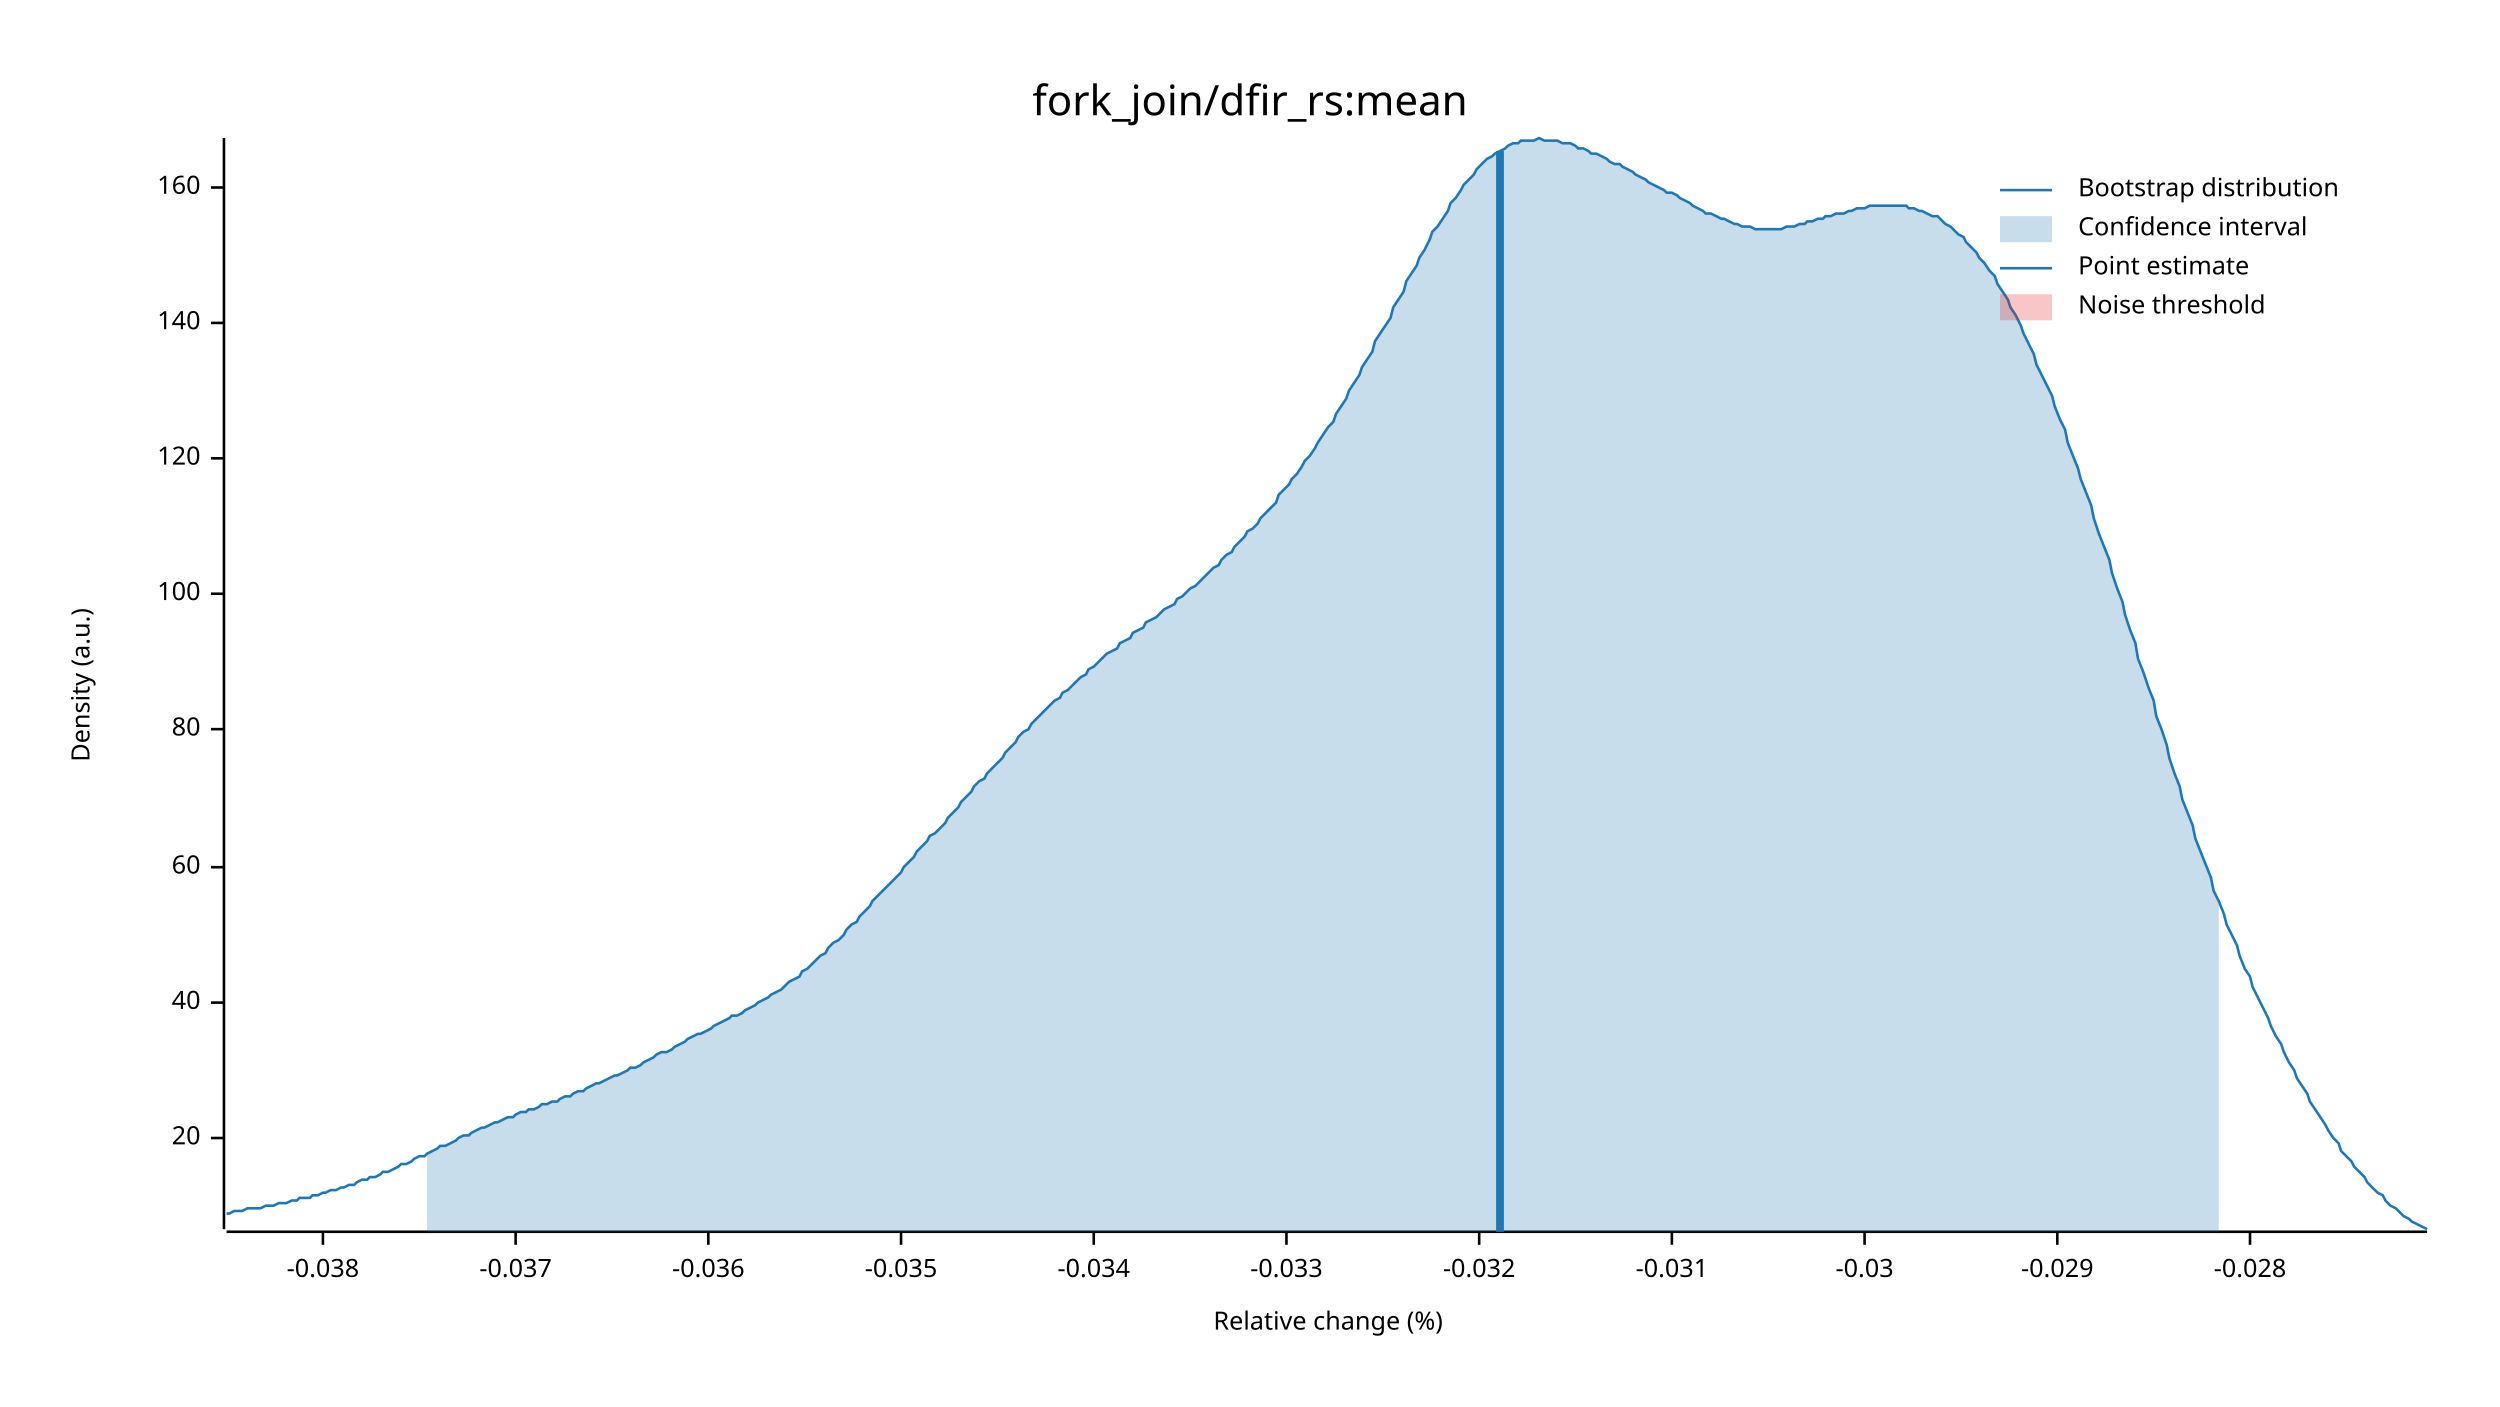
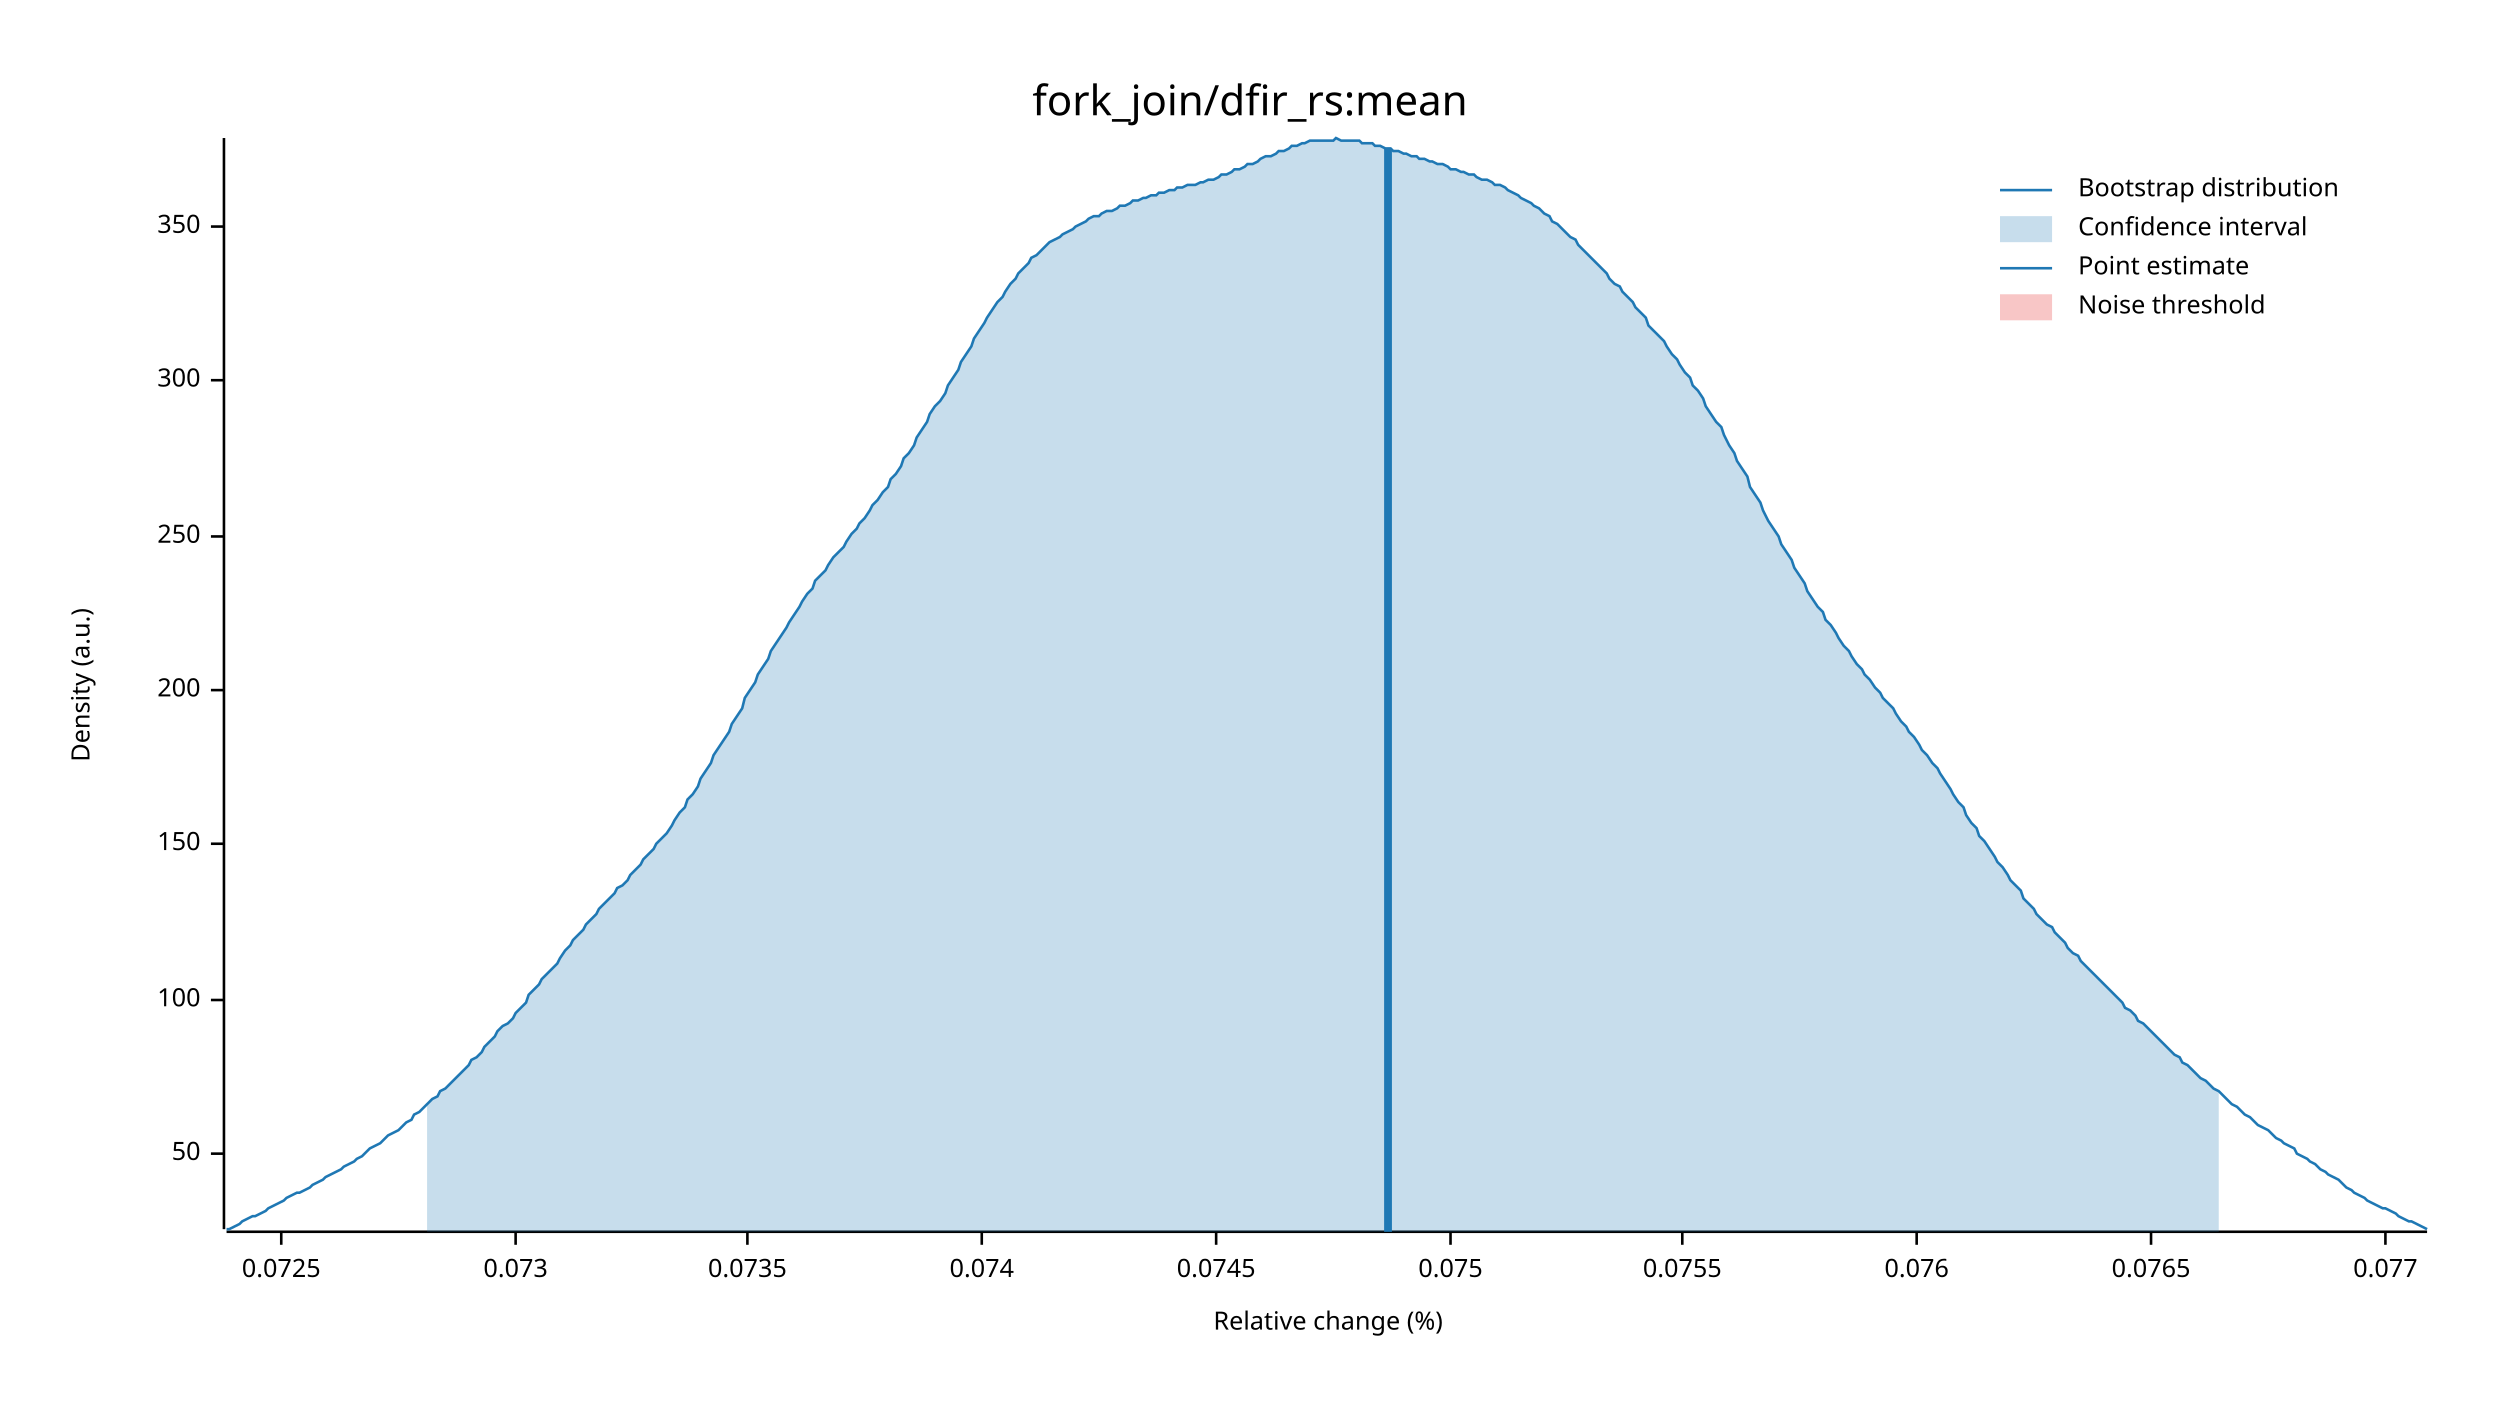
<svg xmlns="http://www.w3.org/2000/svg" width="960" height="540" viewBox="0 0 960 540">
  <text x="480" y="32" dy="0.76em" text-anchor="middle" font-family="sans-serif" font-size="16.129" opacity="1" fill="#000000">
fork_join/dfir_rs:mean
</text>
  <text x="27" y="263" dy="0.76em" text-anchor="middle" font-family="sans-serif" font-size="9.677" opacity="1" fill="#000000" transform="rotate(270, 27, 263)">
Density (a.u.)
</text>
  <text x="510" y="513" dy="-0.5ex" text-anchor="middle" font-family="sans-serif" font-size="9.677" opacity="1" fill="#000000">
Relative change (%)
</text>
  <polyline fill="none" opacity="1" stroke="#000000" stroke-width="1" points="86,53 86,472 " />
-   <text x="77" y="437" dy="0.5ex" text-anchor="end" font-family="sans-serif" font-size="9.677" opacity="1" fill="#000000">
- 20
+   <text x="77" y="443" dy="0.5ex" text-anchor="end" font-family="sans-serif" font-size="9.677" opacity="1" fill="#000000">
+ 50
</text>
-   <polyline fill="none" opacity="1" stroke="#000000" stroke-width="1" points="81,437 86,437 " />
-   <text x="77" y="385" dy="0.5ex" text-anchor="end" font-family="sans-serif" font-size="9.677" opacity="1" fill="#000000">
- 40
- </text>
-   <polyline fill="none" opacity="1" stroke="#000000" stroke-width="1" points="81,385 86,385 " />
-   <text x="77" y="333" dy="0.5ex" text-anchor="end" font-family="sans-serif" font-size="9.677" opacity="1" fill="#000000">
- 60
- </text>
-   <polyline fill="none" opacity="1" stroke="#000000" stroke-width="1" points="81,333 86,333 " />
-   <text x="77" y="280" dy="0.5ex" text-anchor="end" font-family="sans-serif" font-size="9.677" opacity="1" fill="#000000">
- 80
- </text>
-   <polyline fill="none" opacity="1" stroke="#000000" stroke-width="1" points="81,280 86,280 " />
-   <text x="77" y="228" dy="0.5ex" text-anchor="end" font-family="sans-serif" font-size="9.677" opacity="1" fill="#000000">
+   <polyline fill="none" opacity="1" stroke="#000000" stroke-width="1" points="81,443 86,443 " />
+   <text x="77" y="384" dy="0.5ex" text-anchor="end" font-family="sans-serif" font-size="9.677" opacity="1" fill="#000000">
100
</text>
-   <polyline fill="none" opacity="1" stroke="#000000" stroke-width="1" points="81,228 86,228 " />
-   <text x="77" y="176" dy="0.5ex" text-anchor="end" font-family="sans-serif" font-size="9.677" opacity="1" fill="#000000">
- 120
+   <polyline fill="none" opacity="1" stroke="#000000" stroke-width="1" points="81,384 86,384 " />
+   <text x="77" y="324" dy="0.5ex" text-anchor="end" font-family="sans-serif" font-size="9.677" opacity="1" fill="#000000">
+ 150
</text>
-   <polyline fill="none" opacity="1" stroke="#000000" stroke-width="1" points="81,176 86,176 " />
-   <text x="77" y="124" dy="0.5ex" text-anchor="end" font-family="sans-serif" font-size="9.677" opacity="1" fill="#000000">
- 140
+   <polyline fill="none" opacity="1" stroke="#000000" stroke-width="1" points="81,324 86,324 " />
+   <text x="77" y="265" dy="0.5ex" text-anchor="end" font-family="sans-serif" font-size="9.677" opacity="1" fill="#000000">
+ 200
</text>
-   <polyline fill="none" opacity="1" stroke="#000000" stroke-width="1" points="81,124 86,124 " />
-   <text x="77" y="72" dy="0.5ex" text-anchor="end" font-family="sans-serif" font-size="9.677" opacity="1" fill="#000000">
- 160
+   <polyline fill="none" opacity="1" stroke="#000000" stroke-width="1" points="81,265 86,265 " />
+   <text x="77" y="206" dy="0.5ex" text-anchor="end" font-family="sans-serif" font-size="9.677" opacity="1" fill="#000000">
+ 250
</text>
-   <polyline fill="none" opacity="1" stroke="#000000" stroke-width="1" points="81,72 86,72 " />
+   <polyline fill="none" opacity="1" stroke="#000000" stroke-width="1" points="81,206 86,206 " />
+   <text x="77" y="146" dy="0.5ex" text-anchor="end" font-family="sans-serif" font-size="9.677" opacity="1" fill="#000000">
+ 300
+ </text>
+   <polyline fill="none" opacity="1" stroke="#000000" stroke-width="1" points="81,146 86,146 " />
+   <text x="77" y="87" dy="0.5ex" text-anchor="end" font-family="sans-serif" font-size="9.677" opacity="1" fill="#000000">
+ 350
+ </text>
+   <polyline fill="none" opacity="1" stroke="#000000" stroke-width="1" points="81,87 86,87 " />
  <polyline fill="none" opacity="1" stroke="#000000" stroke-width="1" points="87,473 932,473 " />
-   <text x="124" y="483" dy="0.76em" text-anchor="middle" font-family="sans-serif" font-size="9.677" opacity="1" fill="#000000">
- -0.038
+   <text x="108" y="483" dy="0.76em" text-anchor="middle" font-family="sans-serif" font-size="9.677" opacity="1" fill="#000000">
+ 0.0725
</text>
-   <polyline fill="none" opacity="1" stroke="#000000" stroke-width="1" points="124,473 124,478 " />
+   <polyline fill="none" opacity="1" stroke="#000000" stroke-width="1" points="108,473 108,478 " />
  <text x="198" y="483" dy="0.76em" text-anchor="middle" font-family="sans-serif" font-size="9.677" opacity="1" fill="#000000">
- -0.037
+ 0.073
</text>
  <polyline fill="none" opacity="1" stroke="#000000" stroke-width="1" points="198,473 198,478 " />
-   <text x="272" y="483" dy="0.76em" text-anchor="middle" font-family="sans-serif" font-size="9.677" opacity="1" fill="#000000">
- -0.036
+   <text x="287" y="483" dy="0.76em" text-anchor="middle" font-family="sans-serif" font-size="9.677" opacity="1" fill="#000000">
+ 0.0735
</text>
-   <polyline fill="none" opacity="1" stroke="#000000" stroke-width="1" points="272,473 272,478 " />
-   <text x="346" y="483" dy="0.76em" text-anchor="middle" font-family="sans-serif" font-size="9.677" opacity="1" fill="#000000">
- -0.035
+   <polyline fill="none" opacity="1" stroke="#000000" stroke-width="1" points="287,473 287,478 " />
+   <text x="377" y="483" dy="0.76em" text-anchor="middle" font-family="sans-serif" font-size="9.677" opacity="1" fill="#000000">
+ 0.074
</text>
-   <polyline fill="none" opacity="1" stroke="#000000" stroke-width="1" points="346,473 346,478 " />
-   <text x="420" y="483" dy="0.76em" text-anchor="middle" font-family="sans-serif" font-size="9.677" opacity="1" fill="#000000">
- -0.034
+   <polyline fill="none" opacity="1" stroke="#000000" stroke-width="1" points="377,473 377,478 " />
+   <text x="467" y="483" dy="0.76em" text-anchor="middle" font-family="sans-serif" font-size="9.677" opacity="1" fill="#000000">
+ 0.0745
</text>
-   <polyline fill="none" opacity="1" stroke="#000000" stroke-width="1" points="420,473 420,478 " />
-   <text x="494" y="483" dy="0.76em" text-anchor="middle" font-family="sans-serif" font-size="9.677" opacity="1" fill="#000000">
- -0.033
+   <polyline fill="none" opacity="1" stroke="#000000" stroke-width="1" points="467,473 467,478 " />
+   <text x="557" y="483" dy="0.76em" text-anchor="middle" font-family="sans-serif" font-size="9.677" opacity="1" fill="#000000">
+ 0.075
</text>
-   <polyline fill="none" opacity="1" stroke="#000000" stroke-width="1" points="494,473 494,478 " />
-   <text x="568" y="483" dy="0.76em" text-anchor="middle" font-family="sans-serif" font-size="9.677" opacity="1" fill="#000000">
- -0.032
+   <polyline fill="none" opacity="1" stroke="#000000" stroke-width="1" points="557,473 557,478 " />
+   <text x="646" y="483" dy="0.76em" text-anchor="middle" font-family="sans-serif" font-size="9.677" opacity="1" fill="#000000">
+ 0.0755
</text>
-   <polyline fill="none" opacity="1" stroke="#000000" stroke-width="1" points="568,473 568,478 " />
-   <text x="642" y="483" dy="0.76em" text-anchor="middle" font-family="sans-serif" font-size="9.677" opacity="1" fill="#000000">
- -0.031
+   <polyline fill="none" opacity="1" stroke="#000000" stroke-width="1" points="646,473 646,478 " />
+   <text x="736" y="483" dy="0.76em" text-anchor="middle" font-family="sans-serif" font-size="9.677" opacity="1" fill="#000000">
+ 0.076
</text>
-   <polyline fill="none" opacity="1" stroke="#000000" stroke-width="1" points="642,473 642,478 " />
-   <text x="716" y="483" dy="0.76em" text-anchor="middle" font-family="sans-serif" font-size="9.677" opacity="1" fill="#000000">
- -0.03
+   <polyline fill="none" opacity="1" stroke="#000000" stroke-width="1" points="736,473 736,478 " />
+   <text x="826" y="483" dy="0.76em" text-anchor="middle" font-family="sans-serif" font-size="9.677" opacity="1" fill="#000000">
+ 0.0765
</text>
-   <polyline fill="none" opacity="1" stroke="#000000" stroke-width="1" points="716,473 716,478 " />
-   <text x="790" y="483" dy="0.76em" text-anchor="middle" font-family="sans-serif" font-size="9.677" opacity="1" fill="#000000">
- -0.029
+   <polyline fill="none" opacity="1" stroke="#000000" stroke-width="1" points="826,473 826,478 " />
+   <text x="916" y="483" dy="0.76em" text-anchor="middle" font-family="sans-serif" font-size="9.677" opacity="1" fill="#000000">
+ 0.077
</text>
-   <polyline fill="none" opacity="1" stroke="#000000" stroke-width="1" points="790,473 790,478 " />
-   <text x="864" y="483" dy="0.76em" text-anchor="middle" font-family="sans-serif" font-size="9.677" opacity="1" fill="#000000">
- -0.028
- </text>
-   <polyline fill="none" opacity="1" stroke="#000000" stroke-width="1" points="864,473 864,478 " />
-   <polyline fill="none" opacity="1" stroke="#1F78B4" stroke-width="1" points="87,466 88,466 90,465 92,465 93,465 95,464 97,464 98,464 100,464 102,463 103,463 105,463 107,462 109,462 110,462 112,461 114,461 115,460 117,460 119,460 120,459 122,459 124,458 125,458 127,457 129,457 131,456 132,456 134,455 136,455 137,454 139,453 141,453 142,452 144,452 146,451 147,450 149,450 151,449 153,448 154,447 156,447 158,446 159,445 161,444 163,444 164,443 166,442 168,441 169,440 171,440 173,439 175,438 176,437 178,436 180,436 181,435 183,434 185,433 186,433 188,432 190,431 191,431 193,430 195,429 197,429 198,428 200,427 202,427 203,426 205,426 207,425 208,424 210,424 212,423 214,423 215,422 217,421 219,421 220,420 222,419 224,419 225,418 227,417 229,416 230,416 232,415 234,414 236,413 237,413 239,412 241,411 242,410 244,410 246,409 247,408 249,407 251,406 252,405 254,404 256,404 258,403 259,402 261,401 263,400 264,399 266,398 268,397 269,397 271,396 273,395 274,394 276,393 278,392 280,391 281,390 283,390 285,389 286,388 288,387 290,386 291,385 293,384 295,383 296,382 298,381 300,380 302,378 303,377 305,376 307,375 308,373 310,372 312,370 313,369 315,367 317,366 318,364 320,362 322,361 324,359 325,357 327,355 329,354 330,352 332,350 334,348 335,346 337,344 339,342 341,340 342,339 344,337 346,335 347,333 349,331 351,329 352,327 354,325 356,323 357,321 359,320 361,318 363,316 364,314 366,312 368,310 369,308 371,306 373,304 374,302 376,300 378,299 379,297 381,295 383,293 385,291 386,289 388,287 390,285 391,283 393,281 395,280 396,278 398,276 400,274 401,273 403,271 405,269 407,268 408,266 410,265 412,263 413,262 415,260 417,259 418,257 420,256 422,254 423,253 425,251 427,250 429,249 430,247 432,246 434,245 435,243 437,242 439,241 440,239 442,238 444,237 445,236 447,234 449,233 451,232 452,230 454,229 456,227 457,226 459,225 461,223 462,222 464,220 466,218 468,217 469,215 471,213 473,212 474,210 476,208 478,206 479,204 481,203 483,201 484,199 486,197 488,195 490,193 491,190 493,188 495,186 496,184 498,182 500,179 501,177 503,175 505,172 506,170 508,167 510,164 512,162 513,159 515,156 517,153 518,150 520,147 522,144 523,141 525,138 527,135 528,131 530,128 532,125 534,122 535,118 537,115 539,112 540,108 542,105 544,102 545,99 547,96 549,92 550,89 552,87 554,84 556,81 557,78 559,76 561,73 562,71 564,69 566,67 567,65 569,63 571,61 573,60 574,59 576,58 578,57 579,56 581,55 583,55 584,54 586,54 588,54 589,54 591,53 593,54 595,54 596,54 598,54 600,55 601,55 603,55 605,56 606,57 608,57 610,58 611,59 613,59 615,60 617,61 618,62 620,63 622,63 623,64 625,65 627,66 628,67 630,68 632,69 633,70 635,71 637,72 639,73 640,74 642,74 644,75 645,76 647,77 649,78 650,79 652,80 654,81 655,82 657,82 659,83 661,84 662,84 664,85 666,86 667,86 669,87 671,87 672,87 674,88 676,88 677,88 679,88 681,88 683,88 684,88 686,87 688,87 689,87 691,86 693,86 694,85 696,85 698,84 700,84 701,83 703,83 705,82 706,82 708,82 710,81 711,81 713,80 715,80 716,80 718,79 720,79 722,79 723,79 725,79 727,79 728,79 730,79 732,79 733,80 735,80 737,81 738,81 740,82 742,83 744,83 745,84 747,86 749,87 750,88 752,90 754,91 755,93 757,95 759,97 760,99 762,101 764,104 766,106 767,109 769,112 771,115 772,118 774,121 776,125 777,128 779,132 781,136 782,140 784,144 786,148 788,152 789,156 791,161 793,165 794,170 796,175 798,180 799,184 801,189 803,194 804,199 806,205 808,210 810,215 811,220 813,226 815,231 816,236 818,242 820,247 821,253 823,258 825,264 827,269 828,275 830,280 832,286 833,291 835,297 837,302 838,307 840,312 842,317 843,322 845,327 847,332 849,337 850,342 852,346 854,351 855,355 857,359 859,363 860,367 862,372 864,375 865,379 867,383 869,387 871,391 872,394 874,398 876,401 877,404 879,408 881,411 882,414 884,417 886,420 887,423 889,426 891,429 893,432 894,434 896,437 898,439 899,442 901,444 903,446 904,448 906,450 908,452 909,454 911,456 913,458 915,459 916,461 918,463 920,464 921,465 923,467 925,468 926,469 928,470 930,471 932,472 " />
-   <polygon opacity="0.25" fill="#1F78B4" points="164,443 166,442 168,441 169,440 171,440 173,439 175,438 176,437 178,436 180,436 181,435 183,434 185,433 186,433 188,432 190,431 191,431 193,430 195,429 197,429 198,428 200,427 202,427 203,426 205,426 207,425 208,424 210,424 212,423 214,423 215,422 217,421 219,421 220,420 222,419 224,419 225,418 227,417 229,416 230,416 232,415 234,414 236,413 237,413 239,412 241,411 242,410 244,410 246,409 247,408 249,407 251,406 252,405 254,404 256,404 258,403 259,402 261,401 263,400 264,399 266,398 268,397 269,397 271,396 273,395 274,394 276,393 278,392 280,391 281,390 283,390 285,389 286,388 288,387 290,386 291,385 293,384 295,383 296,382 298,381 300,380 302,378 303,377 305,376 307,375 308,373 310,372 312,370 313,369 315,367 317,366 318,364 320,362 322,361 324,359 325,357 327,355 329,354 330,352 332,350 334,348 335,346 337,344 339,342 341,340 342,339 344,337 346,335 347,333 349,331 351,329 352,327 354,325 356,323 357,321 359,320 361,318 363,316 364,314 366,312 368,310 369,308 371,306 373,304 374,302 376,300 378,299 379,297 381,295 383,293 385,291 386,289 388,287 390,285 391,283 393,281 395,280 396,278 398,276 400,274 401,273 403,271 405,269 407,268 408,266 410,265 412,263 413,262 415,260 417,259 418,257 420,256 422,254 423,253 425,251 427,250 429,249 430,247 432,246 434,245 435,243 437,242 439,241 440,239 442,238 444,237 445,236 447,234 449,233 451,232 452,230 454,229 456,227 457,226 459,225 461,223 462,222 464,220 466,218 468,217 469,215 471,213 473,212 474,210 476,208 478,206 479,204 481,203 483,201 484,199 486,197 488,195 490,193 491,190 493,188 495,186 496,184 498,182 500,179 501,177 503,175 505,172 506,170 508,167 510,164 512,162 513,159 515,156 517,153 518,150 520,147 522,144 523,141 525,138 527,135 528,131 530,128 532,125 534,122 535,118 537,115 539,112 540,108 542,105 544,102 545,99 547,96 549,92 550,89 552,87 554,84 556,81 557,78 559,76 561,73 562,71 564,69 566,67 567,65 569,63 571,61 573,60 574,59 576,58 578,57 579,56 581,55 583,55 584,54 586,54 588,54 589,54 591,53 593,54 595,54 596,54 598,54 600,55 601,55 603,55 605,56 606,57 608,57 610,58 611,59 613,59 615,60 617,61 618,62 620,63 622,63 623,64 625,65 627,66 628,67 630,68 632,69 633,70 635,71 637,72 639,73 640,74 642,74 644,75 645,76 647,77 649,78 650,79 652,80 654,81 655,82 657,82 659,83 661,84 662,84 664,85 666,86 667,86 669,87 671,87 672,87 674,88 676,88 677,88 679,88 681,88 683,88 684,88 686,87 688,87 689,87 691,86 693,86 694,85 696,85 698,84 700,84 701,83 703,83 705,82 706,82 708,82 710,81 711,81 713,80 715,80 716,80 718,79 720,79 722,79 723,79 725,79 727,79 728,79 730,79 732,79 733,80 735,80 737,81 738,81 740,82 742,83 744,83 745,84 747,86 749,87 750,88 752,90 754,91 755,93 757,95 759,97 760,99 762,101 764,104 766,106 767,109 769,112 771,115 772,118 774,121 776,125 777,128 779,132 781,136 782,140 784,144 786,148 788,152 789,156 791,161 793,165 794,170 796,175 798,180 799,184 801,189 803,194 804,199 806,205 808,210 810,215 811,220 813,226 815,231 816,236 818,242 820,247 821,253 823,258 825,264 827,269 828,275 830,280 832,286 833,291 835,297 837,302 838,307 840,312 842,317 843,322 845,327 847,332 849,337 850,342 852,346 852,473 164,473 " />
-   <polyline fill="none" opacity="1" stroke="#1F78B4" stroke-width="3" points="576,473 576,58 " />
+   <polyline fill="none" opacity="1" stroke="#000000" stroke-width="1" points="916,473 916,478 " />
+   <polyline fill="none" opacity="1" stroke="#1F78B4" stroke-width="1" points="87,472 88,472 90,471 92,470 93,469 95,468 97,467 98,467 100,466 102,465 103,464 105,463 107,462 109,461 110,460 112,459 114,458 115,458 117,457 119,456 120,455 122,454 124,453 125,452 127,451 129,450 131,449 132,448 134,447 136,446 137,445 139,444 141,442 142,441 144,440 146,439 147,438 149,436 151,435 153,434 154,433 156,431 158,430 159,428 161,427 163,425 164,424 166,422 168,421 169,419 171,418 173,416 175,414 176,413 178,411 180,409 181,407 183,406 185,404 186,402 188,400 190,398 191,396 193,394 195,393 197,391 198,389 200,387 202,385 203,382 205,380 207,378 208,376 210,374 212,372 214,370 215,368 217,365 219,363 220,361 222,359 224,357 225,355 227,353 229,351 230,349 232,347 234,345 236,343 237,341 239,340 241,338 242,336 244,334 246,332 247,330 249,328 251,326 252,324 254,322 256,320 258,317 259,315 261,312 263,310 264,307 266,305 268,302 269,299 271,296 273,293 274,290 276,287 278,284 280,281 281,278 283,275 285,272 286,268 288,265 290,262 291,259 293,256 295,253 296,250 298,247 300,244 302,241 303,239 305,236 307,233 308,231 310,228 312,226 313,223 315,221 317,219 318,217 320,214 322,212 324,210 325,208 327,205 329,203 330,201 332,199 334,196 335,194 337,192 339,189 341,187 342,184 344,182 346,179 347,176 349,174 351,171 352,168 354,165 356,162 357,159 359,156 361,154 363,151 364,148 366,145 368,142 369,139 371,136 373,133 374,130 376,127 378,124 379,122 381,119 383,116 385,114 386,112 388,109 390,107 391,105 393,103 395,101 396,99 398,98 400,96 401,95 403,93 405,92 407,91 408,90 410,89 412,88 413,87 415,86 417,85 418,84 420,83 422,83 423,82 425,81 427,81 429,80 430,79 432,79 434,78 435,77 437,77 439,76 440,76 442,75 444,75 445,74 447,74 449,73 451,73 452,72 454,72 456,71 457,71 459,71 461,70 462,70 464,69 466,69 468,68 469,67 471,67 473,66 474,65 476,65 478,64 479,63 481,63 483,62 484,61 486,60 488,60 490,59 491,58 493,58 495,57 496,56 498,56 500,55 501,55 503,54 505,54 506,54 508,54 510,54 512,54 513,53 515,54 517,54 518,54 520,54 522,54 523,55 525,55 527,55 528,56 530,56 532,57 534,57 535,58 537,58 539,59 540,59 542,60 544,60 545,61 547,61 549,62 550,62 552,63 554,63 556,64 557,65 559,65 561,66 562,66 564,67 566,67 567,68 569,69 571,69 573,70 574,71 576,71 578,72 579,73 581,74 583,75 584,76 586,77 588,78 589,79 591,80 593,82 595,83 596,85 598,86 600,88 601,89 603,91 605,92 606,94 608,96 610,98 611,99 613,101 615,103 617,105 618,107 620,109 622,110 623,112 625,114 627,116 628,118 630,120 632,122 633,125 635,127 637,129 639,131 640,133 642,136 644,138 645,140 647,143 649,145 650,148 652,150 654,153 655,156 657,159 659,162 661,164 662,167 664,171 666,174 667,177 669,180 671,183 672,187 674,190 676,193 677,196 679,200 681,203 683,206 684,209 686,212 688,215 689,218 691,221 693,224 694,227 696,230 698,233 700,235 701,238 703,240 705,243 706,245 708,248 710,250 711,252 713,255 715,257 716,259 718,261 720,264 722,266 723,268 725,270 727,272 728,274 730,277 732,279 733,281 735,283 737,286 738,288 740,290 742,293 744,295 745,297 747,300 749,303 750,305 752,308 754,310 755,313 757,316 759,318 760,321 762,323 764,326 766,329 767,331 769,333 771,336 772,338 774,340 776,342 777,345 779,347 781,349 782,351 784,353 786,355 788,356 789,358 791,360 793,362 794,364 796,366 798,367 799,369 801,371 803,373 804,374 806,376 808,378 810,380 811,381 813,383 815,385 816,387 818,388 820,390 821,392 823,393 825,395 827,397 828,398 830,400 832,402 833,403 835,405 837,406 838,408 840,409 842,411 843,412 845,414 847,415 849,417 850,418 852,419 854,421 855,422 857,424 859,425 860,426 862,428 864,429 865,430 867,432 869,433 871,434 872,435 874,437 876,438 877,439 879,440 881,441 882,443 884,444 886,445 887,446 889,447 891,449 893,450 894,451 896,452 898,453 899,454 901,456 903,457 904,458 906,459 908,460 909,461 911,462 913,463 915,464 916,464 918,465 920,466 921,467 923,468 925,469 926,469 928,470 930,471 932,472 " />
+   <polygon opacity="0.25" fill="#1F78B4" points="164,424 166,422 168,421 169,419 171,418 173,416 175,414 176,413 178,411 180,409 181,407 183,406 185,404 186,402 188,400 190,398 191,396 193,394 195,393 197,391 198,389 200,387 202,385 203,382 205,380 207,378 208,376 210,374 212,372 214,370 215,368 217,365 219,363 220,361 222,359 224,357 225,355 227,353 229,351 230,349 232,347 234,345 236,343 237,341 239,340 241,338 242,336 244,334 246,332 247,330 249,328 251,326 252,324 254,322 256,320 258,317 259,315 261,312 263,310 264,307 266,305 268,302 269,299 271,296 273,293 274,290 276,287 278,284 280,281 281,278 283,275 285,272 286,268 288,265 290,262 291,259 293,256 295,253 296,250 298,247 300,244 302,241 303,239 305,236 307,233 308,231 310,228 312,226 313,223 315,221 317,219 318,217 320,214 322,212 324,210 325,208 327,205 329,203 330,201 332,199 334,196 335,194 337,192 339,189 341,187 342,184 344,182 346,179 347,176 349,174 351,171 352,168 354,165 356,162 357,159 359,156 361,154 363,151 364,148 366,145 368,142 369,139 371,136 373,133 374,130 376,127 378,124 379,122 381,119 383,116 385,114 386,112 388,109 390,107 391,105 393,103 395,101 396,99 398,98 400,96 401,95 403,93 405,92 407,91 408,90 410,89 412,88 413,87 415,86 417,85 418,84 420,83 422,83 423,82 425,81 427,81 429,80 430,79 432,79 434,78 435,77 437,77 439,76 440,76 442,75 444,75 445,74 447,74 449,73 451,73 452,72 454,72 456,71 457,71 459,71 461,70 462,70 464,69 466,69 468,68 469,67 471,67 473,66 474,65 476,65 478,64 479,63 481,63 483,62 484,61 486,60 488,60 490,59 491,58 493,58 495,57 496,56 498,56 500,55 501,55 503,54 505,54 506,54 508,54 510,54 512,54 513,53 515,54 517,54 518,54 520,54 522,54 523,55 525,55 527,55 528,56 530,56 532,57 534,57 535,58 537,58 539,59 540,59 542,60 544,60 545,61 547,61 549,62 550,62 552,63 554,63 556,64 557,65 559,65 561,66 562,66 564,67 566,67 567,68 569,69 571,69 573,70 574,71 576,71 578,72 579,73 581,74 583,75 584,76 586,77 588,78 589,79 591,80 593,82 595,83 596,85 598,86 600,88 601,89 603,91 605,92 606,94 608,96 610,98 611,99 613,101 615,103 617,105 618,107 620,109 622,110 623,112 625,114 627,116 628,118 630,120 632,122 633,125 635,127 637,129 639,131 640,133 642,136 644,138 645,140 647,143 649,145 650,148 652,150 654,153 655,156 657,159 659,162 661,164 662,167 664,171 666,174 667,177 669,180 671,183 672,187 674,190 676,193 677,196 679,200 681,203 683,206 684,209 686,212 688,215 689,218 691,221 693,224 694,227 696,230 698,233 700,235 701,238 703,240 705,243 706,245 708,248 710,250 711,252 713,255 715,257 716,259 718,261 720,264 722,266 723,268 725,270 727,272 728,274 730,277 732,279 733,281 735,283 737,286 738,288 740,290 742,293 744,295 745,297 747,300 749,303 750,305 752,308 754,310 755,313 757,316 759,318 760,321 762,323 764,326 766,329 767,331 769,333 771,336 772,338 774,340 776,342 777,345 779,347 781,349 782,351 784,353 786,355 788,356 789,358 791,360 793,362 794,364 796,366 798,367 799,369 801,371 803,373 804,374 806,376 808,378 810,380 811,381 813,383 815,385 816,387 818,388 820,390 821,392 823,393 825,395 827,397 828,398 830,400 832,402 833,403 835,405 837,406 838,408 840,409 842,411 843,412 845,414 847,415 849,417 850,418 852,419 852,473 164,473 " />
+   <polyline fill="none" opacity="1" stroke="#1F78B4" stroke-width="3" points="533,473 533,57 " />
  <rect x="509" y="53" width="0" height="419" opacity="0.1" fill="#E31A1C" stroke="none" />
  <text x="798" y="68" dy="0.76em" text-anchor="start" font-family="sans-serif" font-size="9.677" opacity="1" fill="#000000">
Bootstrap distribution
</text>
  <text x="798" y="83" dy="0.76em" text-anchor="start" font-family="sans-serif" font-size="9.677" opacity="1" fill="#000000">
Confidence interval
</text>
  <text x="798" y="98" dy="0.76em" text-anchor="start" font-family="sans-serif" font-size="9.677" opacity="1" fill="#000000">
Point estimate
</text>
  <text x="798" y="113" dy="0.76em" text-anchor="start" font-family="sans-serif" font-size="9.677" opacity="1" fill="#000000">
Noise threshold
</text>
  <polyline fill="none" opacity="1" stroke="#1F78B4" stroke-width="1" points="768,73 788,73 " />
  <rect x="768" y="83" width="20" height="10" opacity="0.25" fill="#1F78B4" stroke="none" />
  <polyline fill="none" opacity="1" stroke="#1F78B4" stroke-width="1" points="768,103 788,103 " />
  <rect x="768" y="113" width="20" height="10" opacity="0.25" fill="#E31A1C" stroke="none" />
</svg>
